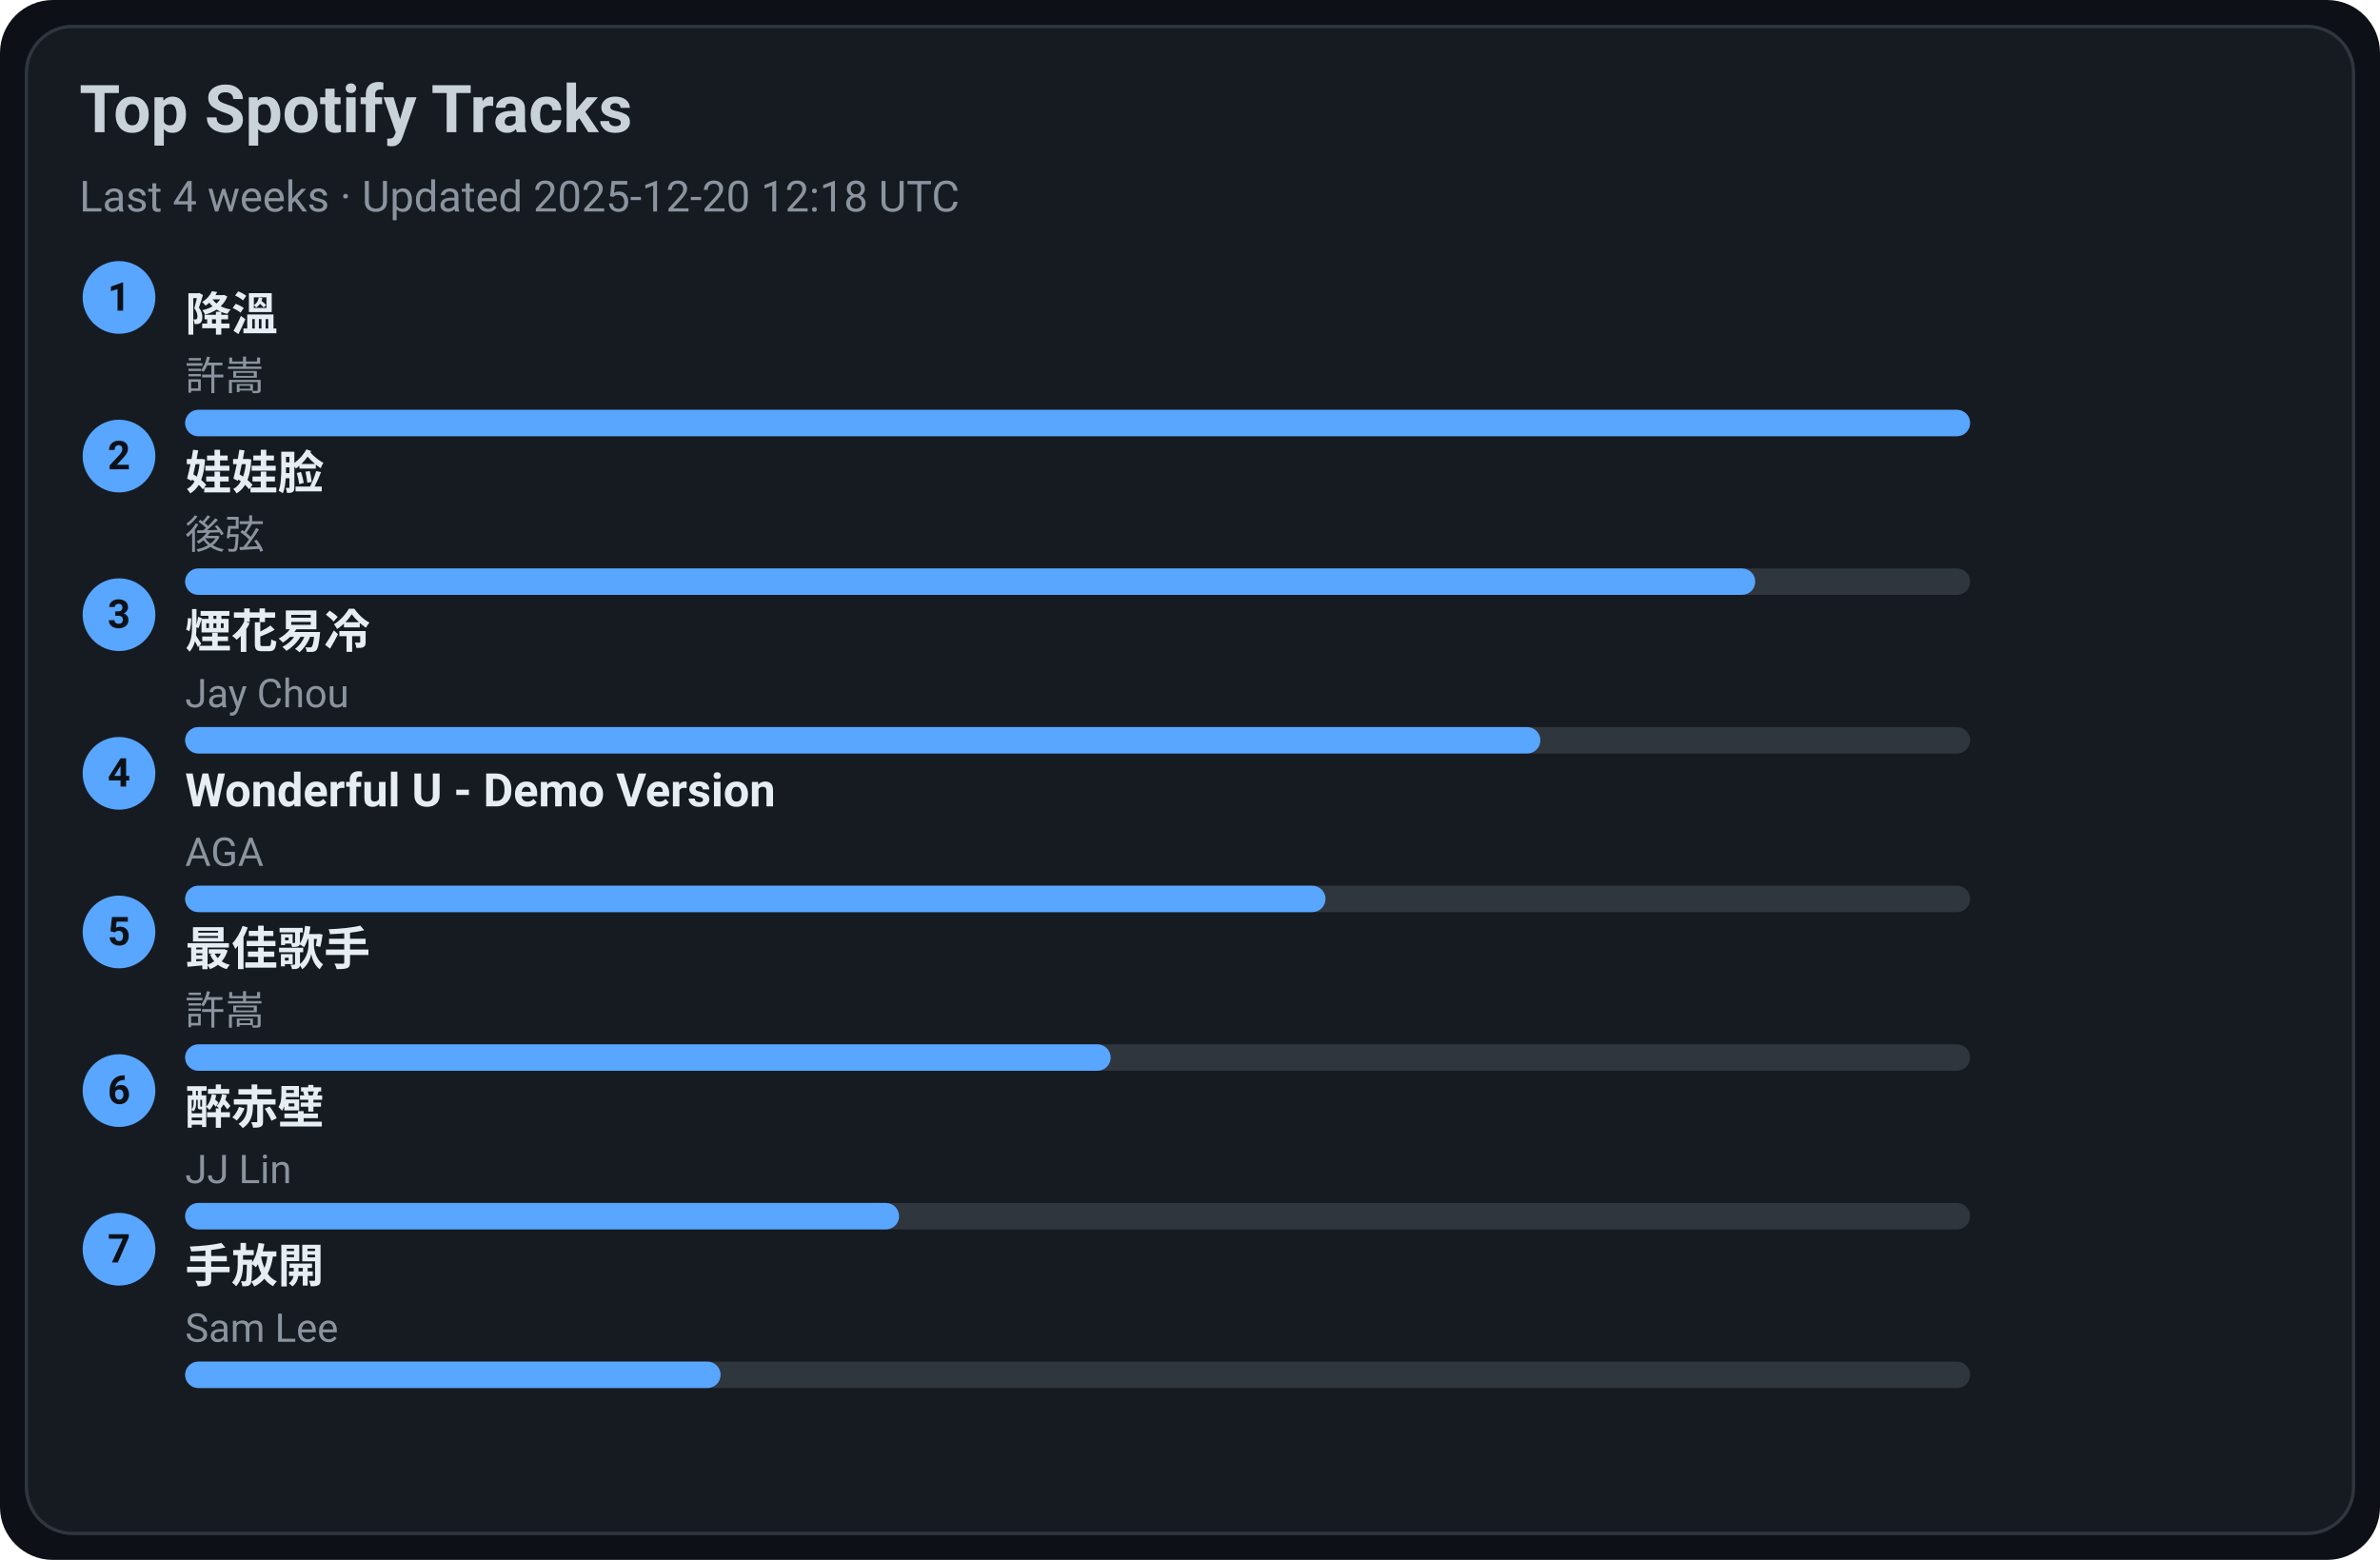
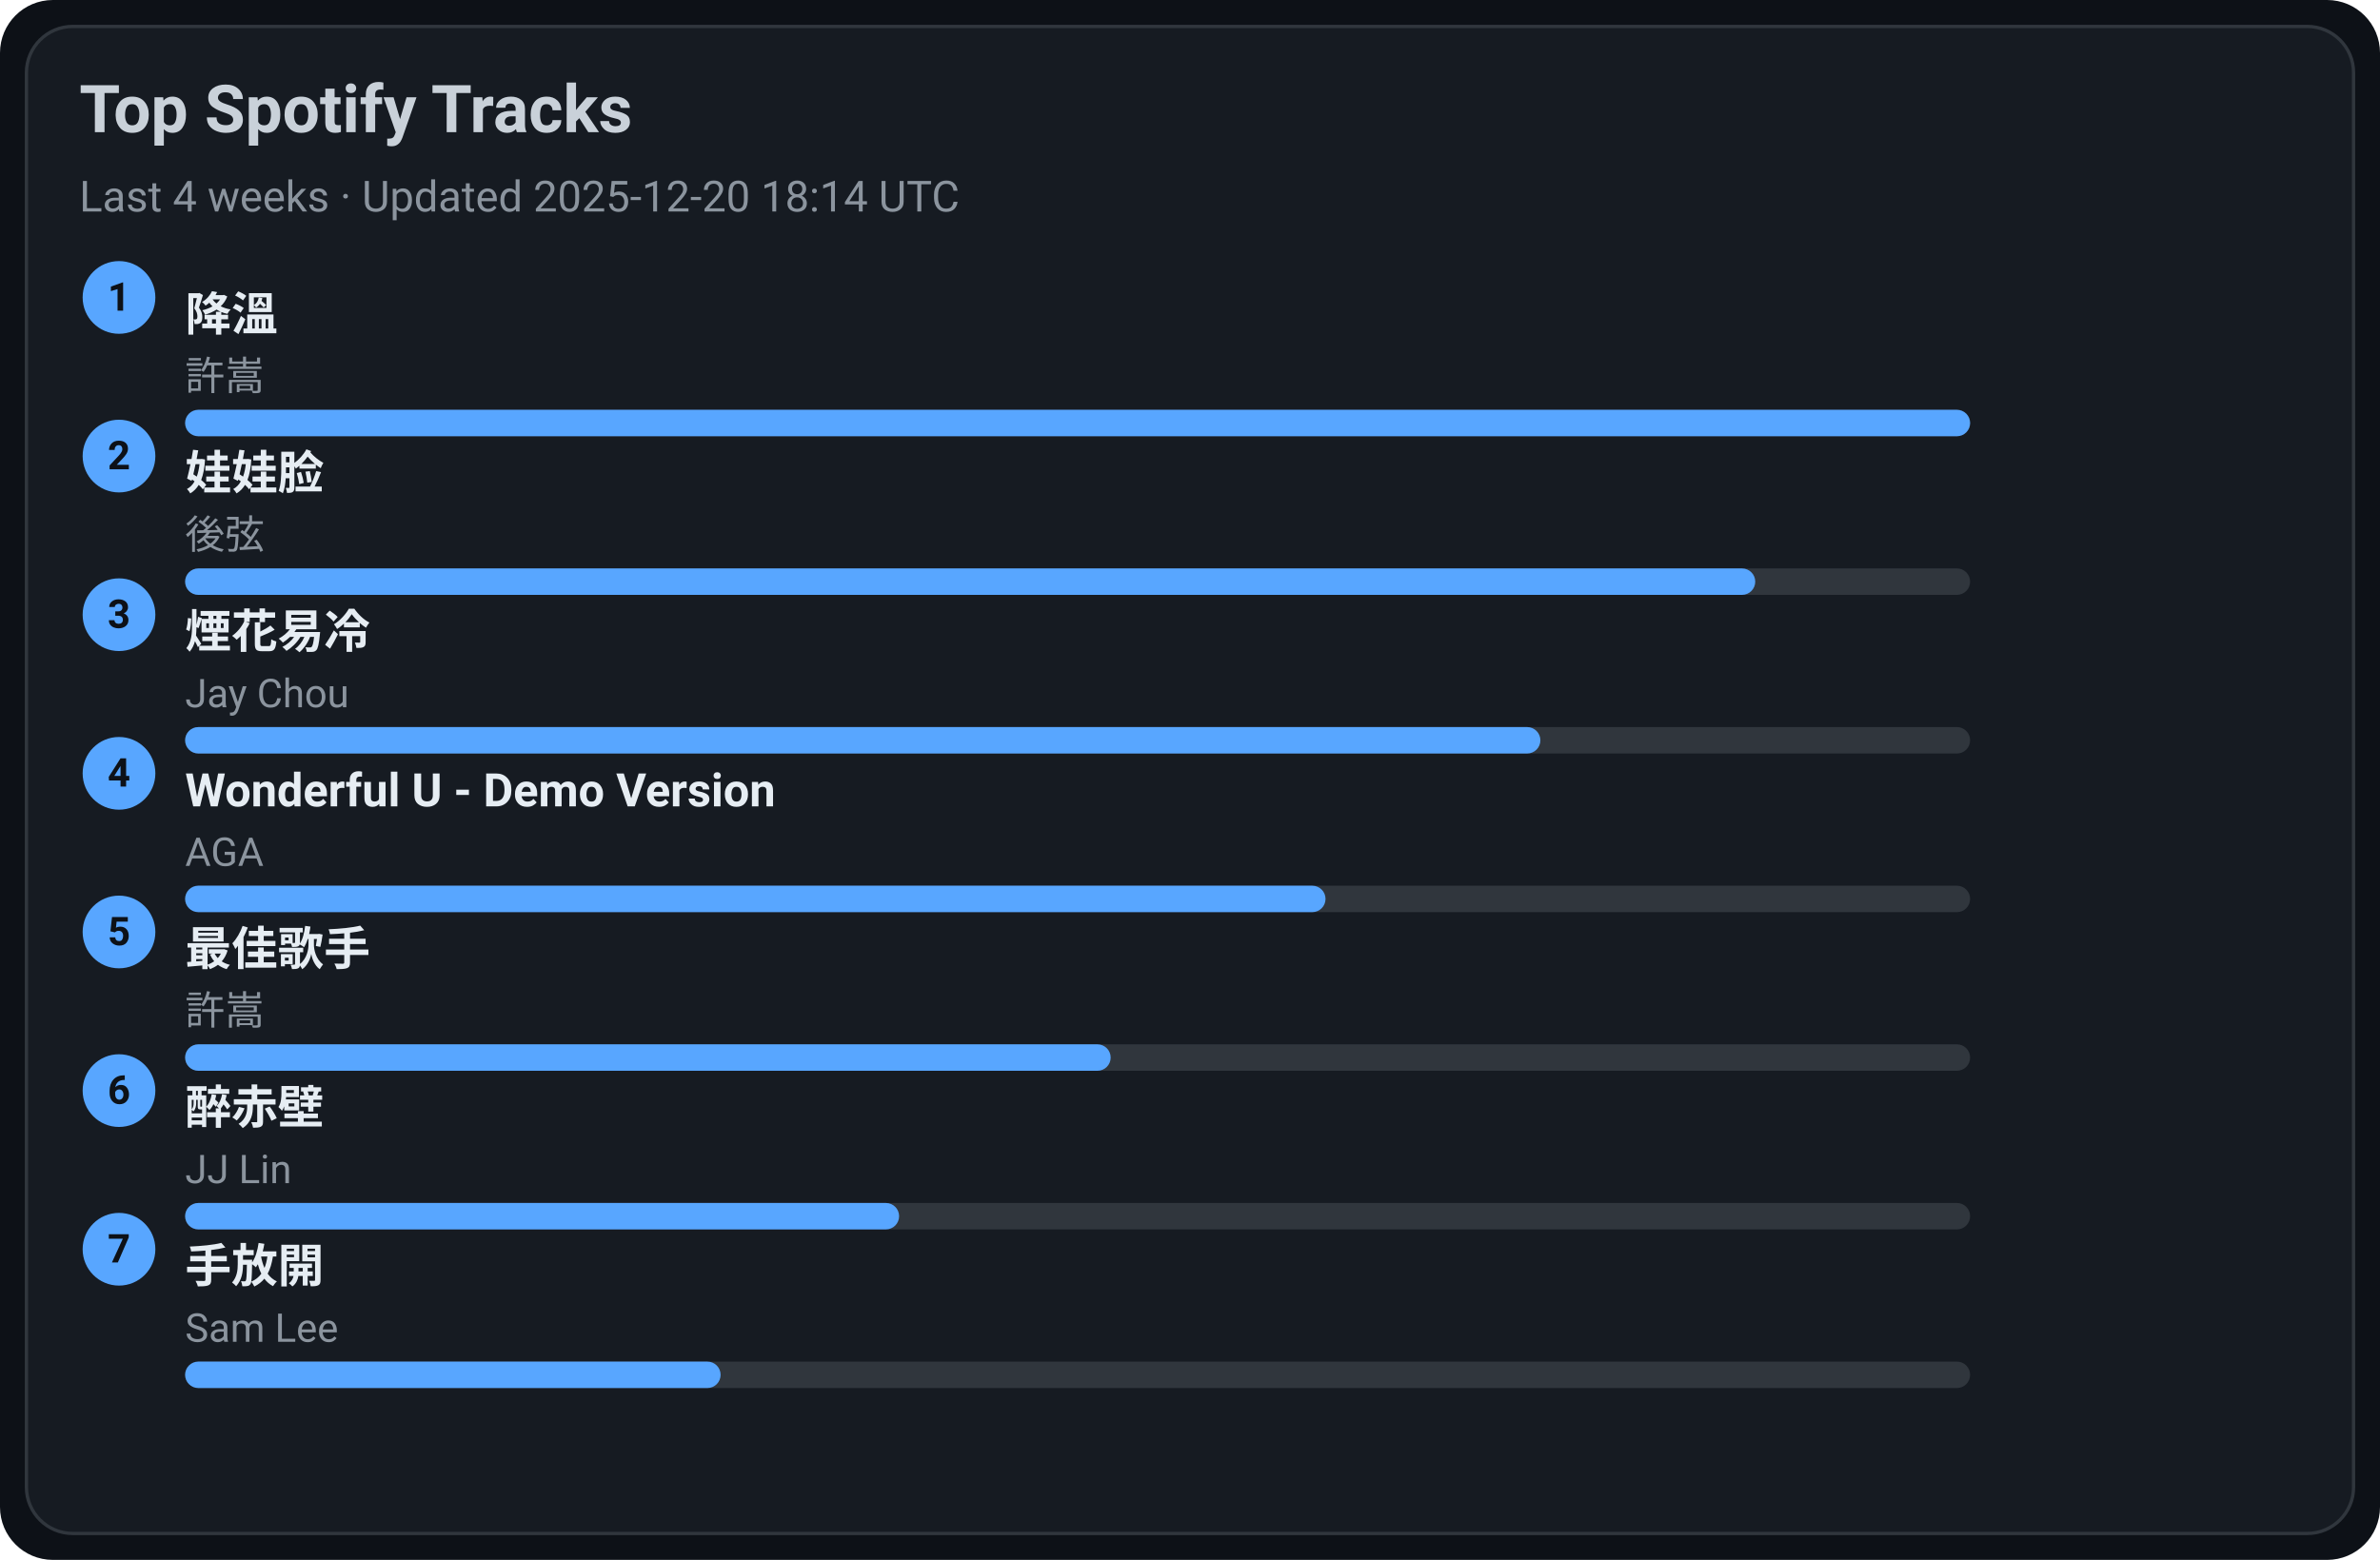
<svg xmlns="http://www.w3.org/2000/svg" width="720" height="472" viewBox="0 0 720 472">
  <style>text{font-family:-apple-system,BlinkMacSystemFont,Segoe UI,Roboto,Ubuntu,Helvetica Neue,Arial,Noto Sans,sans-serif}</style>
  <rect width="720" height="472" rx="16" fill="#0d1117" />
  <rect x="8" y="8" width="704" height="456" rx="14" fill="#161b22" stroke="#30363d" />
  <text x="24" y="40" font-size="20" fill="#c9d1d9" font-weight="600">Top Spotify Tracks</text>
-   <text x="24" y="64" font-size="13" fill="#8b949e">Last 4 weeks · Updated 2025-12-20 12:18 UTC</text>
+   <text x="24" y="64" font-size="13" fill="#8b949e">Last 4 weeks · Updated 2025-12-20 18:14 UTC</text>
  <circle cx="36" cy="90" r="11" fill="#58a6ff" />
  <text x="36" y="94" text-anchor="middle" font-size="12" fill="#0d1117" font-weight="700">1</text>
  <a href="https://open.spotify.com/track/2q9uhrOfyOnBa3oWR1PfYT" target="_blank" rel="noopener noreferrer">
    <text x="56" y="100" font-size="14" fill="#e6edf3" font-weight="600">降溫</text>
  </a>
  <text x="56" y="118" font-size="12" fill="#8b949e">許嵩</text>
  <rect x="56" y="124" width="540" height="8" rx="4" fill="#30363d" />
  <rect x="56" y="124" width="540" height="8" rx="4" fill="#58a6ff" />
  <circle cx="36" cy="138" r="11" fill="#58a6ff" />
  <text x="36" y="142" text-anchor="middle" font-size="12" fill="#0d1117" font-weight="700">2</text>
  <a href="https://open.spotify.com/track/08ouEICweFmqfgPJnRIQkE" target="_blank" rel="noopener noreferrer">
    <text x="56" y="148" font-size="14" fill="#e6edf3" font-weight="600">娃娃脸</text>
  </a>
  <text x="56" y="166" font-size="12" fill="#8b949e">後弦</text>
  <rect x="56" y="172" width="540" height="8" rx="4" fill="#30363d" />
  <rect x="56" y="172" width="475" height="8" rx="4" fill="#58a6ff" />
  <circle cx="36" cy="186" r="11" fill="#58a6ff" />
  <text x="36" y="190" text-anchor="middle" font-size="12" fill="#0d1117" font-weight="700">3</text>
  <a href="https://open.spotify.com/track/24beWW0pQCJEF3IVSpIryu" target="_blank" rel="noopener noreferrer">
    <text x="56" y="196" font-size="14" fill="#e6edf3" font-weight="600">煙花易冷</text>
  </a>
  <text x="56" y="214" font-size="12" fill="#8b949e">Jay Chou</text>
  <rect x="56" y="220" width="540" height="8" rx="4" fill="#30363d" />
  <rect x="56" y="220" width="410" height="8" rx="4" fill="#58a6ff" />
  <circle cx="36" cy="234" r="11" fill="#58a6ff" />
  <text x="36" y="238" text-anchor="middle" font-size="12" fill="#0d1117" font-weight="700">4</text>
  <a href="https://open.spotify.com/track/2eSNpIOFoi1Q8wxw6CycXJ" target="_blank" rel="noopener noreferrer">
    <text x="56" y="244" font-size="14" fill="#e6edf3" font-weight="600">Wonderful U - Demo Version</text>
  </a>
  <text x="56" y="262" font-size="12" fill="#8b949e">AGA</text>
  <rect x="56" y="268" width="540" height="8" rx="4" fill="#30363d" />
  <rect x="56" y="268" width="345" height="8" rx="4" fill="#58a6ff" />
  <circle cx="36" cy="282" r="11" fill="#58a6ff" />
  <text x="36" y="286" text-anchor="middle" font-size="12" fill="#0d1117" font-weight="700">5</text>
  <a href="https://open.spotify.com/track/1tXkID53w0fBaY5p3MjNxN" target="_blank" rel="noopener noreferrer">
    <text x="56" y="292" font-size="14" fill="#e6edf3" font-weight="600">最佳歌手</text>
  </a>
  <text x="56" y="310" font-size="12" fill="#8b949e">許嵩</text>
  <rect x="56" y="316" width="540" height="8" rx="4" fill="#30363d" />
  <rect x="56" y="316" width="280" height="8" rx="4" fill="#58a6ff" />
  <circle cx="36" cy="330" r="11" fill="#58a6ff" />
  <text x="36" y="334" text-anchor="middle" font-size="12" fill="#0d1117" font-weight="700">6</text>
  <a href="https://open.spotify.com/track/69lAYqbyHL1A0gctdLd9WV" target="_blank" rel="noopener noreferrer">
    <text x="56" y="340" font-size="14" fill="#e6edf3" font-weight="600">醉赤壁</text>
  </a>
  <text x="56" y="358" font-size="12" fill="#8b949e">JJ Lin</text>
  <rect x="56" y="364" width="540" height="8" rx="4" fill="#30363d" />
  <rect x="56" y="364" width="216" height="8" rx="4" fill="#58a6ff" />
  <circle cx="36" cy="378" r="11" fill="#58a6ff" />
  <text x="36" y="382" text-anchor="middle" font-size="12" fill="#0d1117" font-weight="700">7</text>
  <a href="https://open.spotify.com/track/2Dd9EXYXI2NNrLG61OtWQv" target="_blank" rel="noopener noreferrer">
    <text x="56" y="388" font-size="14" fill="#e6edf3" font-weight="600">手放開</text>
  </a>
  <text x="56" y="406" font-size="12" fill="#8b949e">Sam Lee</text>
  <rect x="56" y="412" width="540" height="8" rx="4" fill="#30363d" />
  <rect x="56" y="412" width="162" height="8" rx="4" fill="#58a6ff" />
</svg>
